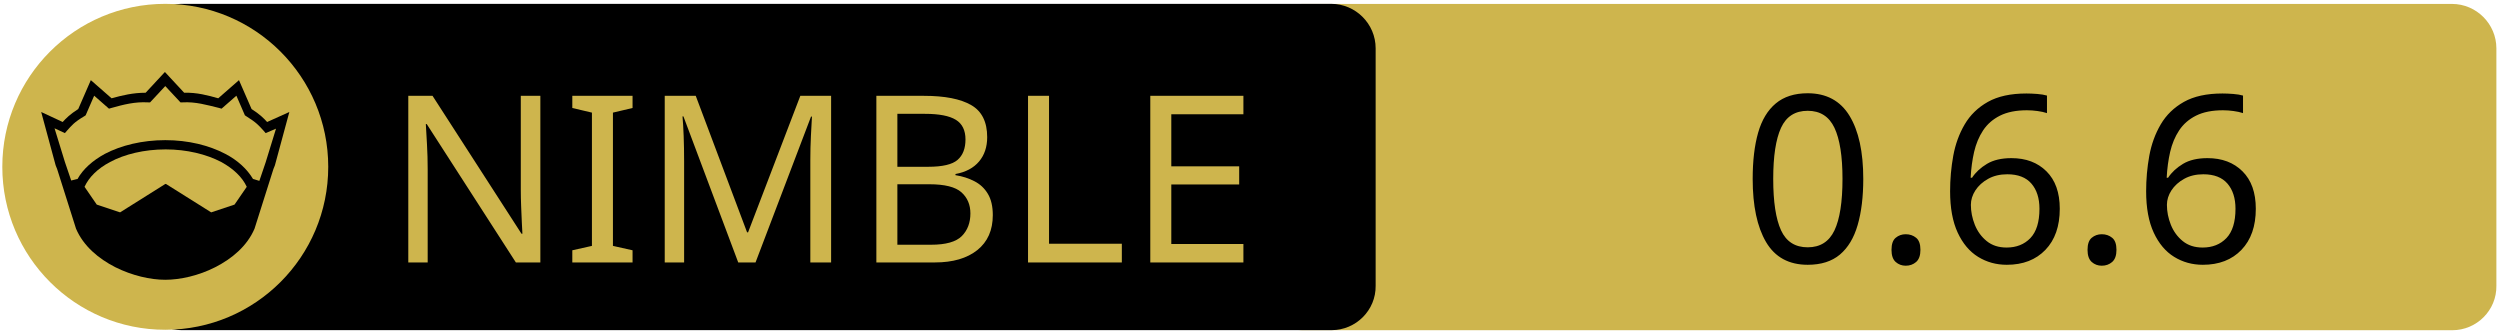
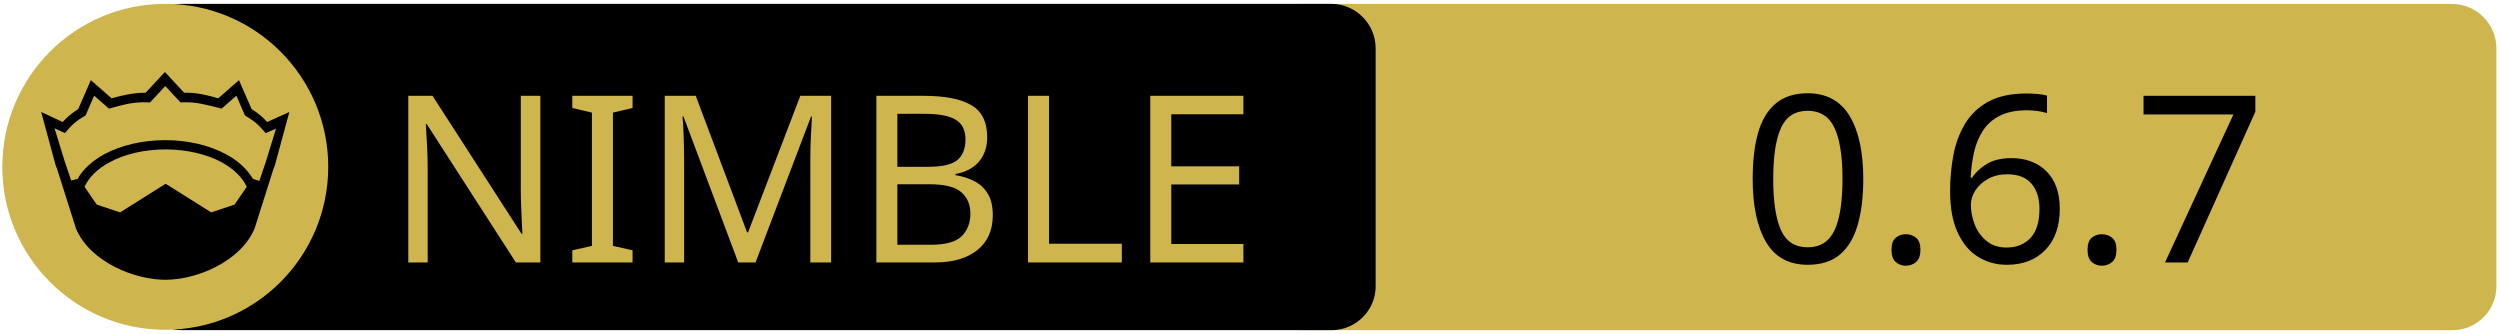
<svg xmlns="http://www.w3.org/2000/svg" xmlns:xlink="http://www.w3.org/1999/xlink" width="675" height="90" xml:space="preserve" version="1.1">
  <a xlink:href="https://github.com/YesDrX/nimproto3">
    <g>
      <path fill="#CEB54D" id="svg_15" d="m662.123,89.159l-310.5,0c-6.6,0 -12,-5.4 -12,-12l0,-64.1c0,-6.6 5.4,-12 12,-12l310.4,0c6.6,0 12,5.4 12,12l0,64.1c0.1,6.6 -5.3,12 -11.9,12z" />
      <path id="svg_1" d="m359.524,89.139l-310.5,0c-6.6,0 -12,-5.4 -12,-12l0,-64.1c0,-6.6 5.4,-12 12,-12l310.4,0c6.6,0 12,5.4 12,12l0,64.1c0.1,6.6 -5.3,12 -11.9,12z" />
      <rect id="svg_2" fill="none" height="45.9" width="315.3" class="st0" y="24.539" x="60.224" />
      <circle id="svg_4" fill="#CEB54D" r="44" cy="45.039" cx="44.624" class="st1" />
      <g id="XMLID_4_">
        <path id="svg_5" d="m78.124,30.239l-3.9,14.4l-0.4,1l-5.1,16.1c0,0 0,0 0,0c-2,4.7 -6.1,8.1 -10.6,10.4c-4.5,2.3 -9.5,3.4 -13.5,3.4c-4,0 -8.9,-1.1 -13.5,-3.4c-4.5,-2.3 -8.6,-5.7 -10.6,-10.4c0,0 0,0 0,0l-5.1,-16.1l-0.4,-1l-3.9,-14.4l5.8,2.7c0.9,-1 2,-2.1 4.2,-3.5l3.4,-7.8l5.6,4.9c2.9,-0.8 5.8,-1.5 9.2,-1.5l5.2,-5.6l5.2,5.6c3.4,-0.1 6.4,0.7 9.2,1.5l5.6,-4.9l3.4,7.8c2.2,1.4 3.3,2.5 4.2,3.5l6,-2.7z" />
        <g id="XMLID_6_">
          <g id="svg_6">
            <path id="svg_7" fill="#CEB54D" d="m66.624,50.439l-3.3,4.8l-6.3,2.1l-12.1,-7.6c-0.1,-0.1 -0.3,-0.1 -0.4,0l-12.1,7.6l-6.3,-2.1l-3.3,-4.8c1.2,-2.6 3.5,-4.9 6.9,-6.7c3.9,-2.1 9.2,-3.4 15,-3.4c5.7,0 11,1.3 15,3.4c3.3,1.8 5.7,4.1 6.9,6.7z" class="st1" />
          </g>
          <g id="svg_8" />
        </g>
        <g id="XMLID_5_">
          <g id="svg_9">
            <path id="svg_10" fill="#CEB54D" d="m74.524,34.739l-2.8,9.1l-1.7,5l-1.6,-0.5c0,0 -0.1,0 -0.1,0c-1.6,-2.7 -4.2,-5.1 -7.5,-6.8c-4.4,-2.3 -10,-3.7 -16.2,-3.7c-6.2,0 -11.9,1.4 -16.3,3.7c-3.3,1.8 -5.9,4.1 -7.4,6.8c0,0 -0.1,0 -0.1,0l-1.6,0.4l-1.7,-5l-2.8,-9.1l2.8,1.3l0.6,-0.7c1.2,-1.3 1.8,-2.2 4.7,-3.9l0.3,-0.2l2.3,-5.3l4,3.5l0.7,-0.2c3.2,-0.9 6.3,-1.7 9.8,-1.5l0.6,0l4.1,-4.4l4.1,4.4l0.6,0c3.5,-0.2 6.5,0.7 9.8,1.5l0.7,0.2l4,-3.5l2.3,5.3l0.3,0.2c2.9,1.8 3.5,2.6 4.7,3.9l0.6,0.7l2.8,-1.2z" class="st1" />
          </g>
          <g id="svg_11" />
        </g>
      </g>
      <text x="-442" y="-350.021" id="svg_16" font-size="63px" font-family="'PT Sans Caption', 'Tahoma', 'Helvetica Neue Medium', 'PT Sans', sans-serif" fill="#CEB54D" class="st1 st2 st3" transform="matrix(1 0 0 1 546.13 420.879)">NIMBLE</text>
-       <text x="-76.0" y="-350.012" id="svg_17" font-size="63.012px" font-family="'PT Sans Caption', 'Tahoma', 'Helvetica Neue Medium', 'PT Sans', sans-serif" fill="#000000" class="st1 st2 st3" transform="matrix(1 0 0 1 546.13 420.879)">0.6.6</text>
+       <text x="-76.0" y="-350.012" id="svg_17" font-size="63.012px" font-family="'PT Sans Caption', 'Tahoma', 'Helvetica Neue Medium', 'PT Sans', sans-serif" fill="#000000" class="st1 st2 st3" transform="matrix(1 0 0 1 546.13 420.879)">0.6.7</text>
    </g>
  </a>
</svg>
